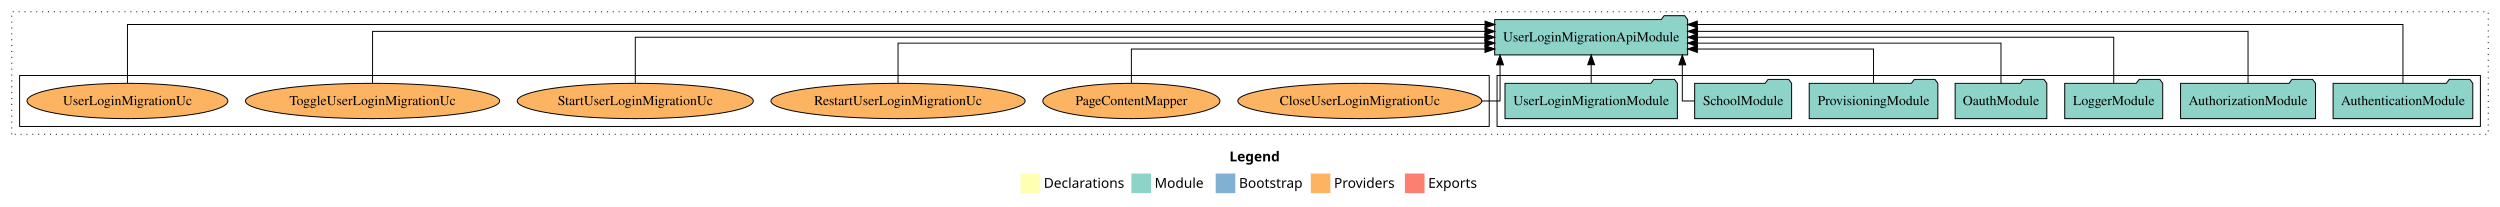
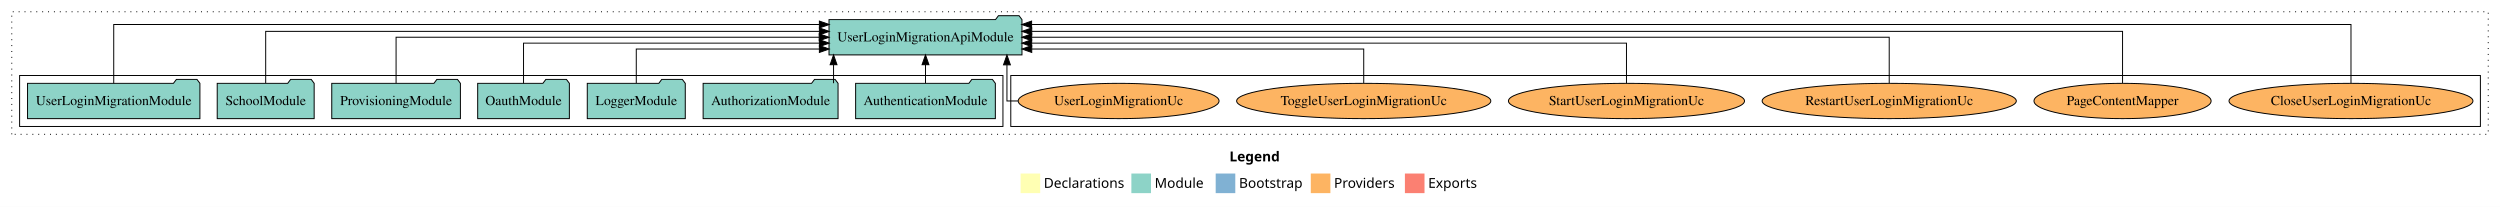
<svg xmlns="http://www.w3.org/2000/svg" width="2550pt" height="211pt" viewBox="0.00 0.00 2550.00 211.00">
  <g id="graph0" class="graph" transform="scale(1 1) rotate(0) translate(4 207)">
    <polygon fill="white" stroke="transparent" points="-4,4 -4,-207 2546,-207 2546,4 -4,4" />
    <text text-anchor="start" x="1250.01" y="-42.4" font-family="Times-12" font-weight="bold" font-size="14.00">Legend</text>
    <polygon fill="#ffffb3" stroke="transparent" points="1037,-10 1037,-30 1057,-30 1057,-10 1037,-10" />
    <text text-anchor="start" x="1060.63" y="-15.4" font-family="Times-12" font-size="14.00">  Declarations</text>
    <polygon fill="#8dd3c7" stroke="transparent" points="1150,-10 1150,-30 1170,-30 1170,-10 1150,-10" />
    <text text-anchor="start" x="1173.73" y="-15.4" font-family="Times-12" font-size="14.00">  Module</text>
    <polygon fill="#80b1d3" stroke="transparent" points="1236,-10 1236,-30 1256,-30 1256,-10 1236,-10" />
    <text text-anchor="start" x="1259.78" y="-15.4" font-family="Times-12" font-size="14.00">  Bootstrap</text>
    <polygon fill="#fdb462" stroke="transparent" points="1333,-10 1333,-30 1353,-30 1353,-10 1333,-10" />
    <text text-anchor="start" x="1356.67" y="-15.4" font-family="Times-12" font-size="14.00">  Providers</text>
    <polygon fill="#fb8072" stroke="transparent" points="1429,-10 1429,-30 1449,-30 1449,-10 1429,-10" />
    <text text-anchor="start" x="1452.73" y="-15.4" font-family="Times-12" font-size="14.00">  Exports</text>
    <g id="clust1" class="cluster">
      <polygon fill="none" stroke="black" stroke-dasharray="1,5" points="8,-70 8,-195 2534,-195 2534,-70 8,-70" />
    </g>
+     <g id="clust6" class="cluster">
+       <polygon fill="none" stroke="black" points="1027,-78 1027,-130 2526,-130 2526,-78 1027,-78" />
+     </g>
    <g id="clust3" class="cluster">
-       <polygon fill="none" stroke="black" points="1523,-78 1523,-130 2526,-130 2526,-78 1523,-78" />
-     </g>
-     <g id="clust6" class="cluster">
-       <polygon fill="none" stroke="black" points="16,-78 16,-130 1515,-130 1515,-78 16,-78" />
+       <polygon fill="none" stroke="black" points="16,-78 16,-130 1019,-130 1019,-78 16,-78" />
    </g>
    <g id="node1" class="node">
-       <polygon fill="#8dd3c7" stroke="black" points="2518.25,-122 2515.25,-126 2494.25,-126 2491.25,-122 2375.75,-122 2375.75,-86 2518.25,-86 2518.25,-122" />
-       <text text-anchor="middle" x="2447" y="-99.8" font-family="Times,serif" font-size="14.00">AuthenticationModule</text>
+       <polygon fill="#8dd3c7" stroke="black" points="1011.25,-122 1008.25,-126 987.25,-126 984.25,-122 868.75,-122 868.75,-86 1011.25,-86 1011.25,-122" />
+       <text text-anchor="middle" x="940" y="-99.8" font-family="Times,serif" font-size="14.00">AuthenticationModule</text>
    </g>
    <g id="node8" class="node">
-       <polygon fill="#8dd3c7" stroke="black" points="1717.41,-187 1714.41,-191 1693.41,-191 1690.41,-187 1520.59,-187 1520.59,-151 1717.41,-151 1717.41,-187" />
-       <text text-anchor="middle" x="1619" y="-164.8" font-family="Times,serif" font-size="14.00">UserLoginMigrationApiModule</text>
+       <polygon fill="#8dd3c7" stroke="black" points="1038.41,-187 1035.41,-191 1014.41,-191 1011.41,-187 841.59,-187 841.59,-151 1038.41,-151 1038.41,-187" />
+       <text text-anchor="middle" x="940" y="-164.8" font-family="Times,serif" font-size="14.00">UserLoginMigrationApiModule</text>
    </g>
    <g id="edge1" class="edge">
-       <path fill="none" stroke="black" d="M2447,-122.09C2447,-145.13 2447,-182 2447,-182 2447,-182 1727.23,-182 1727.23,-182" />
-       <polygon fill="black" stroke="black" points="1727.23,-178.5 1717.23,-182 1727.23,-185.5 1727.23,-178.5" />
+       <path fill="none" stroke="black" d="M940,-122.11C940,-122.11 940,-140.99 940,-140.99" />
+       <polygon fill="black" stroke="black" points="936.5,-140.99 940,-150.99 943.5,-140.99 936.5,-140.99" />
    </g>
    <g id="node2" class="node">
-       <polygon fill="#8dd3c7" stroke="black" points="2357.81,-122 2354.81,-126 2333.81,-126 2330.81,-122 2220.19,-122 2220.19,-86 2357.81,-86 2357.81,-122" />
-       <text text-anchor="middle" x="2289" y="-99.8" font-family="Times,serif" font-size="14.00">AuthorizationModule</text>
+       <polygon fill="#8dd3c7" stroke="black" points="850.81,-122 847.81,-126 826.81,-126 823.81,-122 713.19,-122 713.19,-86 850.81,-86 850.81,-122" />
+       <text text-anchor="middle" x="782" y="-99.8" font-family="Times,serif" font-size="14.00">AuthorizationModule</text>
    </g>
    <g id="edge2" class="edge">
-       <path fill="none" stroke="black" d="M2289,-122.28C2289,-143.32 2289,-175 2289,-175 2289,-175 1727.5,-175 1727.5,-175" />
-       <polygon fill="black" stroke="black" points="1727.5,-171.5 1717.5,-175 1727.5,-178.5 1727.5,-171.5" />
+       <path fill="none" stroke="black" d="M846.23,-122.11C846.23,-122.11 846.23,-140.99 846.23,-140.99" />
+       <polygon fill="black" stroke="black" points="842.73,-140.99 846.23,-150.99 849.73,-140.99 842.73,-140.99" />
    </g>
    <g id="node3" class="node">
-       <polygon fill="#8dd3c7" stroke="black" points="2201.98,-122 2198.98,-126 2177.98,-126 2174.98,-122 2102.02,-122 2102.02,-86 2201.98,-86 2201.98,-122" />
-       <text text-anchor="middle" x="2152" y="-99.8" font-family="Times,serif" font-size="14.00">LoggerModule</text>
+       <polygon fill="#8dd3c7" stroke="black" points="694.98,-122 691.98,-126 670.98,-126 667.98,-122 595.02,-122 595.02,-86 694.98,-86 694.98,-122" />
+       <text text-anchor="middle" x="645" y="-99.8" font-family="Times,serif" font-size="14.00">LoggerModule</text>
    </g>
    <g id="edge3" class="edge">
-       <path fill="none" stroke="black" d="M2152,-122.11C2152,-141.34 2152,-169 2152,-169 2152,-169 1727.38,-169 1727.38,-169" />
-       <polygon fill="black" stroke="black" points="1727.38,-165.5 1717.38,-169 1727.38,-172.5 1727.38,-165.5" />
+       <path fill="none" stroke="black" d="M645,-122.24C645,-137.57 645,-157 645,-157 645,-157 831.77,-157 831.77,-157" />
+       <polygon fill="black" stroke="black" points="831.77,-160.5 841.77,-157 831.77,-153.5 831.77,-160.5" />
    </g>
    <g id="node4" class="node">
-       <polygon fill="#8dd3c7" stroke="black" points="2083.76,-122 2080.76,-126 2059.76,-126 2056.76,-122 1990.24,-122 1990.24,-86 2083.76,-86 2083.76,-122" />
-       <text text-anchor="middle" x="2037" y="-99.8" font-family="Times,serif" font-size="14.00">OauthModule</text>
+       <polygon fill="#8dd3c7" stroke="black" points="576.76,-122 573.76,-126 552.76,-126 549.76,-122 483.24,-122 483.24,-86 576.76,-86 576.76,-122" />
+       <text text-anchor="middle" x="530" y="-99.8" font-family="Times,serif" font-size="14.00">OauthModule</text>
    </g>
    <g id="edge4" class="edge">
-       <path fill="none" stroke="black" d="M2037,-122.02C2037,-139.37 2037,-163 2037,-163 2037,-163 1727.27,-163 1727.27,-163" />
-       <polygon fill="black" stroke="black" points="1727.27,-159.5 1717.27,-163 1727.27,-166.5 1727.27,-159.5" />
+       <path fill="none" stroke="black" d="M530,-122.02C530,-139.37 530,-163 530,-163 530,-163 831.79,-163 831.79,-163" />
+       <polygon fill="black" stroke="black" points="831.79,-166.5 841.79,-163 831.79,-159.5 831.79,-166.5" />
    </g>
    <g id="node5" class="node">
-       <polygon fill="#8dd3c7" stroke="black" points="1972.61,-122 1969.61,-126 1948.61,-126 1945.61,-122 1841.39,-122 1841.39,-86 1972.61,-86 1972.61,-122" />
-       <text text-anchor="middle" x="1907" y="-99.8" font-family="Times,serif" font-size="14.00">ProvisioningModule</text>
+       <polygon fill="#8dd3c7" stroke="black" points="465.61,-122 462.61,-126 441.61,-126 438.61,-122 334.39,-122 334.39,-86 465.61,-86 465.61,-122" />
+       <text text-anchor="middle" x="400" y="-99.8" font-family="Times,serif" font-size="14.00">ProvisioningModule</text>
    </g>
    <g id="edge5" class="edge">
-       <path fill="none" stroke="black" d="M1907,-122.24C1907,-137.57 1907,-157 1907,-157 1907,-157 1727.31,-157 1727.31,-157" />
-       <polygon fill="black" stroke="black" points="1727.31,-153.5 1717.31,-157 1727.31,-160.5 1727.31,-153.5" />
+       <path fill="none" stroke="black" d="M400,-122.11C400,-141.34 400,-169 400,-169 400,-169 831.58,-169 831.58,-169" />
+       <polygon fill="black" stroke="black" points="831.58,-172.5 841.58,-169 831.58,-165.5 831.58,-172.5" />
    </g>
    <g id="node6" class="node">
-       <polygon fill="#8dd3c7" stroke="black" points="1823.44,-122 1820.44,-126 1799.44,-126 1796.44,-122 1724.56,-122 1724.56,-86 1823.44,-86 1823.44,-122" />
-       <text text-anchor="middle" x="1774" y="-99.8" font-family="Times,serif" font-size="14.00">SchoolModule</text>
+       <polygon fill="#8dd3c7" stroke="black" points="316.44,-122 313.44,-126 292.44,-126 289.44,-122 217.56,-122 217.56,-86 316.44,-86 316.44,-122" />
+       <text text-anchor="middle" x="267" y="-99.8" font-family="Times,serif" font-size="14.00">SchoolModule</text>
    </g>
    <g id="edge6" class="edge">
-       <path fill="none" stroke="black" d="M1724.51,-104C1717.14,-104 1711.95,-104 1711.95,-104 1711.95,-104 1711.95,-140.89 1711.95,-140.89" />
-       <polygon fill="black" stroke="black" points="1708.45,-140.89 1711.95,-150.89 1715.45,-140.89 1708.45,-140.89" />
+       <path fill="none" stroke="black" d="M267,-122.28C267,-143.32 267,-175 267,-175 267,-175 831.78,-175 831.78,-175" />
+       <polygon fill="black" stroke="black" points="831.78,-178.5 841.78,-175 831.78,-171.5 831.78,-178.5" />
    </g>
    <g id="node7" class="node">
-       <polygon fill="#8dd3c7" stroke="black" points="1706.91,-122 1703.91,-126 1682.91,-126 1679.91,-122 1531.09,-122 1531.09,-86 1706.91,-86 1706.91,-122" />
-       <text text-anchor="middle" x="1619" y="-99.8" font-family="Times,serif" font-size="14.00">UserLoginMigrationModule</text>
+       <polygon fill="#8dd3c7" stroke="black" points="199.91,-122 196.91,-126 175.91,-126 172.91,-122 24.09,-122 24.09,-86 199.91,-86 199.91,-122" />
+       <text text-anchor="middle" x="112" y="-99.8" font-family="Times,serif" font-size="14.00">UserLoginMigrationModule</text>
    </g>
    <g id="edge7" class="edge">
-       <path fill="none" stroke="black" d="M1619,-122.11C1619,-122.11 1619,-140.99 1619,-140.99" />
-       <polygon fill="black" stroke="black" points="1615.5,-140.99 1619,-150.99 1622.5,-140.99 1615.5,-140.99" />
+       <path fill="none" stroke="black" d="M112,-122.09C112,-145.13 112,-182 112,-182 112,-182 831.77,-182 831.77,-182" />
+       <polygon fill="black" stroke="black" points="831.77,-185.5 841.77,-182 831.77,-178.5 831.77,-185.5" />
    </g>
    <g id="node9" class="node">
-       <ellipse fill="#fdb462" stroke="black" cx="1383" cy="-104" rx="124.42" ry="18" />
-       <text text-anchor="middle" x="1383" y="-99.8" font-family="Times,serif" font-size="14.00">CloseUserLoginMigrationUc</text>
+       <ellipse fill="#fdb462" stroke="black" cx="2394" cy="-104" rx="124.42" ry="18" />
+       <text text-anchor="middle" x="2394" y="-99.8" font-family="Times,serif" font-size="14.00">CloseUserLoginMigrationUc</text>
    </g>
    <g id="edge8" class="edge">
-       <path fill="none" stroke="black" d="M1507.34,-104C1518.7,-104 1526.05,-104 1526.05,-104 1526.05,-104 1526.05,-140.89 1526.05,-140.89" />
-       <polygon fill="black" stroke="black" points="1522.55,-140.89 1526.05,-150.89 1529.55,-140.89 1522.55,-140.89" />
+       <path fill="none" stroke="black" d="M2394,-122.09C2394,-145.13 2394,-182 2394,-182 2394,-182 1048.23,-182 1048.23,-182" />
+       <polygon fill="black" stroke="black" points="1048.23,-178.5 1038.23,-182 1048.23,-185.5 1048.23,-178.5" />
    </g>
    <g id="node10" class="node">
-       <ellipse fill="#fdb462" stroke="black" cx="1150" cy="-104" rx="90.33" ry="18" />
-       <text text-anchor="middle" x="1150" y="-99.8" font-family="Times,serif" font-size="14.00">PageContentMapper</text>
+       <ellipse fill="#fdb462" stroke="black" cx="2161" cy="-104" rx="90.33" ry="18" />
+       <text text-anchor="middle" x="2161" y="-99.8" font-family="Times,serif" font-size="14.00">PageContentMapper</text>
    </g>
    <g id="edge9" class="edge">
-       <path fill="none" stroke="black" d="M1150,-122.24C1150,-137.57 1150,-157 1150,-157 1150,-157 1510.68,-157 1510.68,-157" />
-       <polygon fill="black" stroke="black" points="1510.68,-160.5 1520.68,-157 1510.68,-153.5 1510.68,-160.5" />
+       <path fill="none" stroke="black" d="M2161,-122.28C2161,-143.32 2161,-175 2161,-175 2161,-175 1048.37,-175 1048.37,-175" />
+       <polygon fill="black" stroke="black" points="1048.37,-171.5 1038.37,-175 1048.37,-178.5 1048.37,-171.5" />
    </g>
    <g id="node11" class="node">
-       <ellipse fill="#fdb462" stroke="black" cx="912" cy="-104" rx="129.63" ry="18" />
-       <text text-anchor="middle" x="912" y="-99.8" font-family="Times,serif" font-size="14.00">RestartUserLoginMigrationUc</text>
+       <ellipse fill="#fdb462" stroke="black" cx="1923" cy="-104" rx="129.63" ry="18" />
+       <text text-anchor="middle" x="1923" y="-99.8" font-family="Times,serif" font-size="14.00">RestartUserLoginMigrationUc</text>
    </g>
    <g id="edge10" class="edge">
-       <path fill="none" stroke="black" d="M912,-122.02C912,-139.37 912,-163 912,-163 912,-163 1510.69,-163 1510.69,-163" />
-       <polygon fill="black" stroke="black" points="1510.69,-166.5 1520.69,-163 1510.69,-159.5 1510.69,-166.5" />
+       <path fill="none" stroke="black" d="M1923,-122.11C1923,-141.34 1923,-169 1923,-169 1923,-169 1048.3,-169 1048.3,-169" />
+       <polygon fill="black" stroke="black" points="1048.3,-165.5 1038.3,-169 1048.3,-172.5 1048.3,-165.5" />
    </g>
    <g id="node12" class="node">
-       <ellipse fill="#fdb462" stroke="black" cx="644" cy="-104" rx="120.4" ry="18" />
-       <text text-anchor="middle" x="644" y="-99.8" font-family="Times,serif" font-size="14.00">StartUserLoginMigrationUc</text>
+       <ellipse fill="#fdb462" stroke="black" cx="1655" cy="-104" rx="120.4" ry="18" />
+       <text text-anchor="middle" x="1655" y="-99.8" font-family="Times,serif" font-size="14.00">StartUserLoginMigrationUc</text>
    </g>
    <g id="edge11" class="edge">
-       <path fill="none" stroke="black" d="M644,-122.11C644,-141.34 644,-169 644,-169 644,-169 1510.6,-169 1510.6,-169" />
-       <polygon fill="black" stroke="black" points="1510.6,-172.5 1520.6,-169 1510.6,-165.5 1510.6,-172.5" />
+       <path fill="none" stroke="black" d="M1655,-122.02C1655,-139.37 1655,-163 1655,-163 1655,-163 1048.29,-163 1048.29,-163" />
+       <polygon fill="black" stroke="black" points="1048.29,-159.5 1038.29,-163 1048.29,-166.5 1048.29,-159.5" />
    </g>
    <g id="node13" class="node">
-       <ellipse fill="#fdb462" stroke="black" cx="376" cy="-104" rx="129.64" ry="18" />
-       <text text-anchor="middle" x="376" y="-99.8" font-family="Times,serif" font-size="14.00">ToggleUserLoginMigrationUc</text>
+       <ellipse fill="#fdb462" stroke="black" cx="1387" cy="-104" rx="129.64" ry="18" />
+       <text text-anchor="middle" x="1387" y="-99.8" font-family="Times,serif" font-size="14.00">ToggleUserLoginMigrationUc</text>
    </g>
    <g id="edge12" class="edge">
-       <path fill="none" stroke="black" d="M376,-122.28C376,-143.32 376,-175 376,-175 376,-175 1510.69,-175 1510.69,-175" />
-       <polygon fill="black" stroke="black" points="1510.69,-178.5 1520.69,-175 1510.69,-171.5 1510.69,-178.5" />
+       <path fill="none" stroke="black" d="M1387,-122.24C1387,-137.57 1387,-157 1387,-157 1387,-157 1048.37,-157 1048.37,-157" />
+       <polygon fill="black" stroke="black" points="1048.37,-153.5 1038.37,-157 1048.37,-160.5 1048.37,-153.5" />
    </g>
    <g id="node14" class="node">
-       <ellipse fill="#fdb462" stroke="black" cx="126" cy="-104" rx="102.43" ry="18" />
-       <text text-anchor="middle" x="126" y="-99.8" font-family="Times,serif" font-size="14.00">UserLoginMigrationUc</text>
+       <ellipse fill="#fdb462" stroke="black" cx="1137" cy="-104" rx="102.43" ry="18" />
+       <text text-anchor="middle" x="1137" y="-99.8" font-family="Times,serif" font-size="14.00">UserLoginMigrationUc</text>
    </g>
    <g id="edge13" class="edge">
-       <path fill="none" stroke="black" d="M126,-122.09C126,-145.13 126,-182 126,-182 126,-182 1510.75,-182 1510.75,-182" />
-       <polygon fill="black" stroke="black" points="1510.75,-185.5 1520.75,-182 1510.75,-178.5 1510.75,-185.5" />
+       <path fill="none" stroke="black" d="M1034.42,-104C1027.43,-104 1023.08,-104 1023.08,-104 1023.08,-104 1023.08,-140.89 1023.08,-140.89" />
+       <polygon fill="black" stroke="black" points="1019.58,-140.89 1023.08,-150.89 1026.58,-140.89 1019.58,-140.89" />
    </g>
  </g>
</svg>
